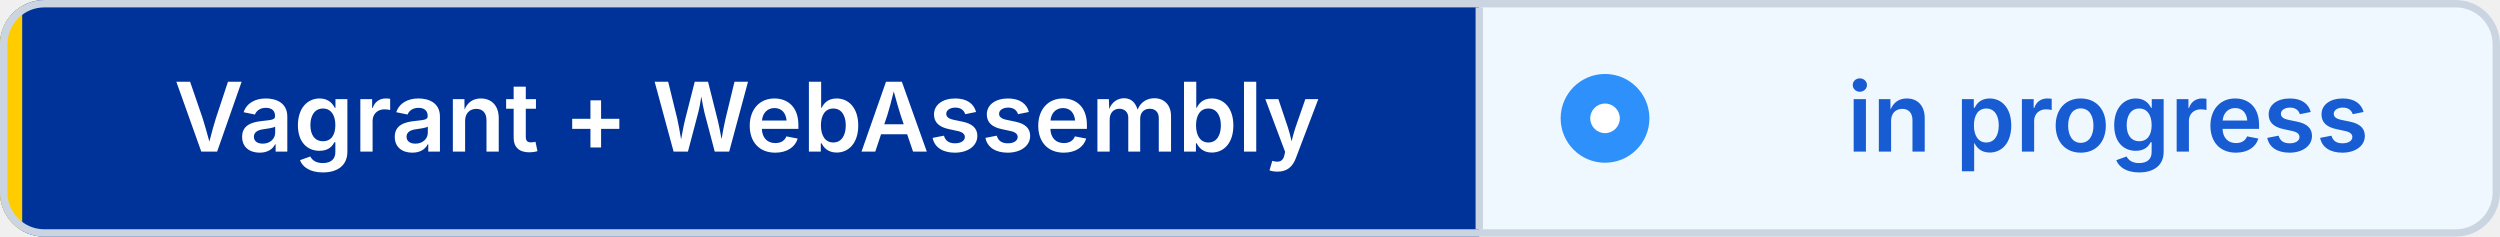
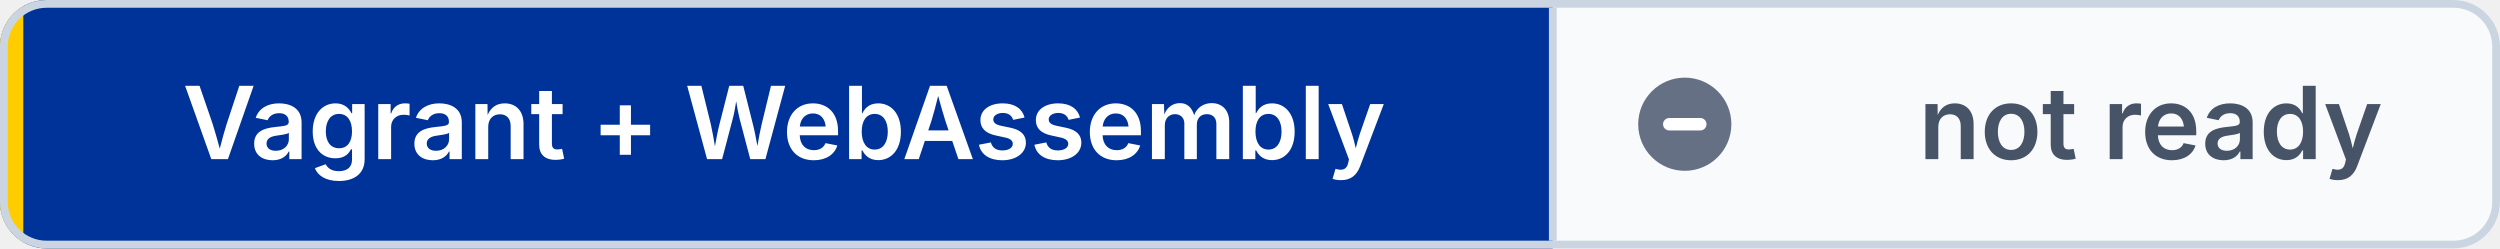
- <svg xmlns="http://www.w3.org/2000/svg" width="338" height="32" viewBox="0 0 338 32" role="img" aria-label="Vagrant + WebAssembly: in progress" shape-rendering="geometricPrecision" text-rendering="geometricPrecision">
+ <svg xmlns="http://www.w3.org/2000/svg" width="322" height="32" viewBox="0 0 322 32" role="img" aria-label="Vagrant + WebAssembly: not ready" shape-rendering="geometricPrecision" text-rendering="geometricPrecision">
  <defs>
    <clipPath id="badge-clip">
-       <rect width="338" height="32" rx="6" />
+       <rect width="322" height="32" rx="6" />
    </clipPath>
  </defs>
  <g clip-path="url(#badge-clip)">
    <rect width="200" height="32" fill="#003399" />
-     <rect x="200" width="138" height="32" fill="#EFF8FF" />
+     <rect x="200" width="122" height="32" fill="#F8FAFC" />
    <rect width="3" height="32" fill="#FFCC00" />
  </g>
-   <rect x="0.5" y="0.5" width="337" height="31" rx="5.5" fill="none" stroke="#CBD5E1" />
+   <rect x="0.5" y="0.5" width="321" height="31" rx="5.5" fill="none" stroke="#CBD5E1" />
  <line x1="200" y1="1" x2="200" y2="31" stroke="#CBD5E1" />
-   <circle cx="217" cy="16" r="6" fill="#2E90FA" />
-   <circle cx="217" cy="16" r="2" fill="#FFFFFF" />
+   <circle cx="217" cy="16" r="6" fill="#667085" />
+   <path d="M 215 16 h4" fill="none" stroke="#FFFFFF" stroke-width="1.6" stroke-linecap="round" />
  <g font-family="Inter,Segoe UI,Helvetica Neue,Arial,sans-serif" font-size="13" font-weight="600" text-anchor="middle">
    <text x="101" y="20.5" fill="#FFFFFF">Vagrant + WebAssembly</text>
-     <text x="285" y="20.5" fill="#175CD3">in progress</text>
+     <text x="277" y="20.5" fill="#475467">not ready</text>
  </g>
</svg>
